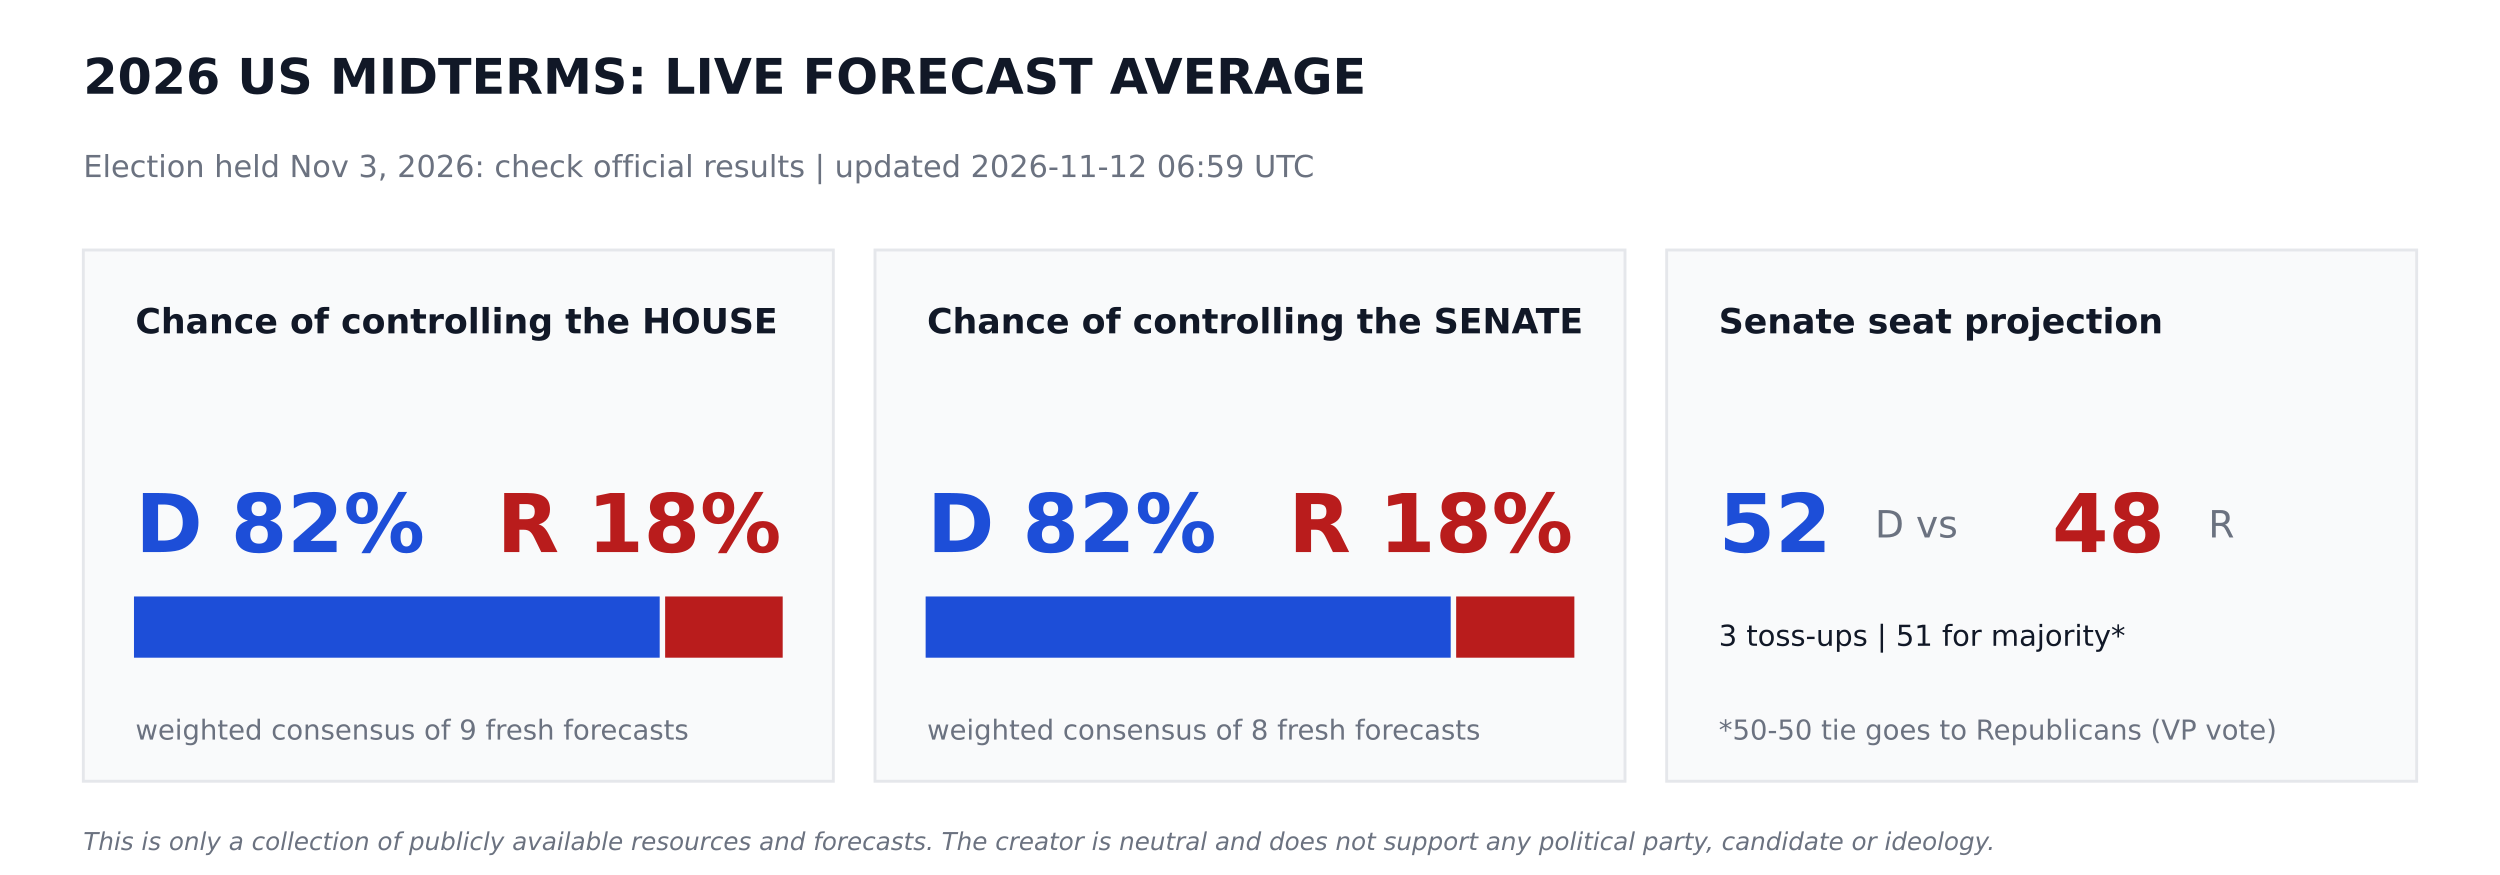
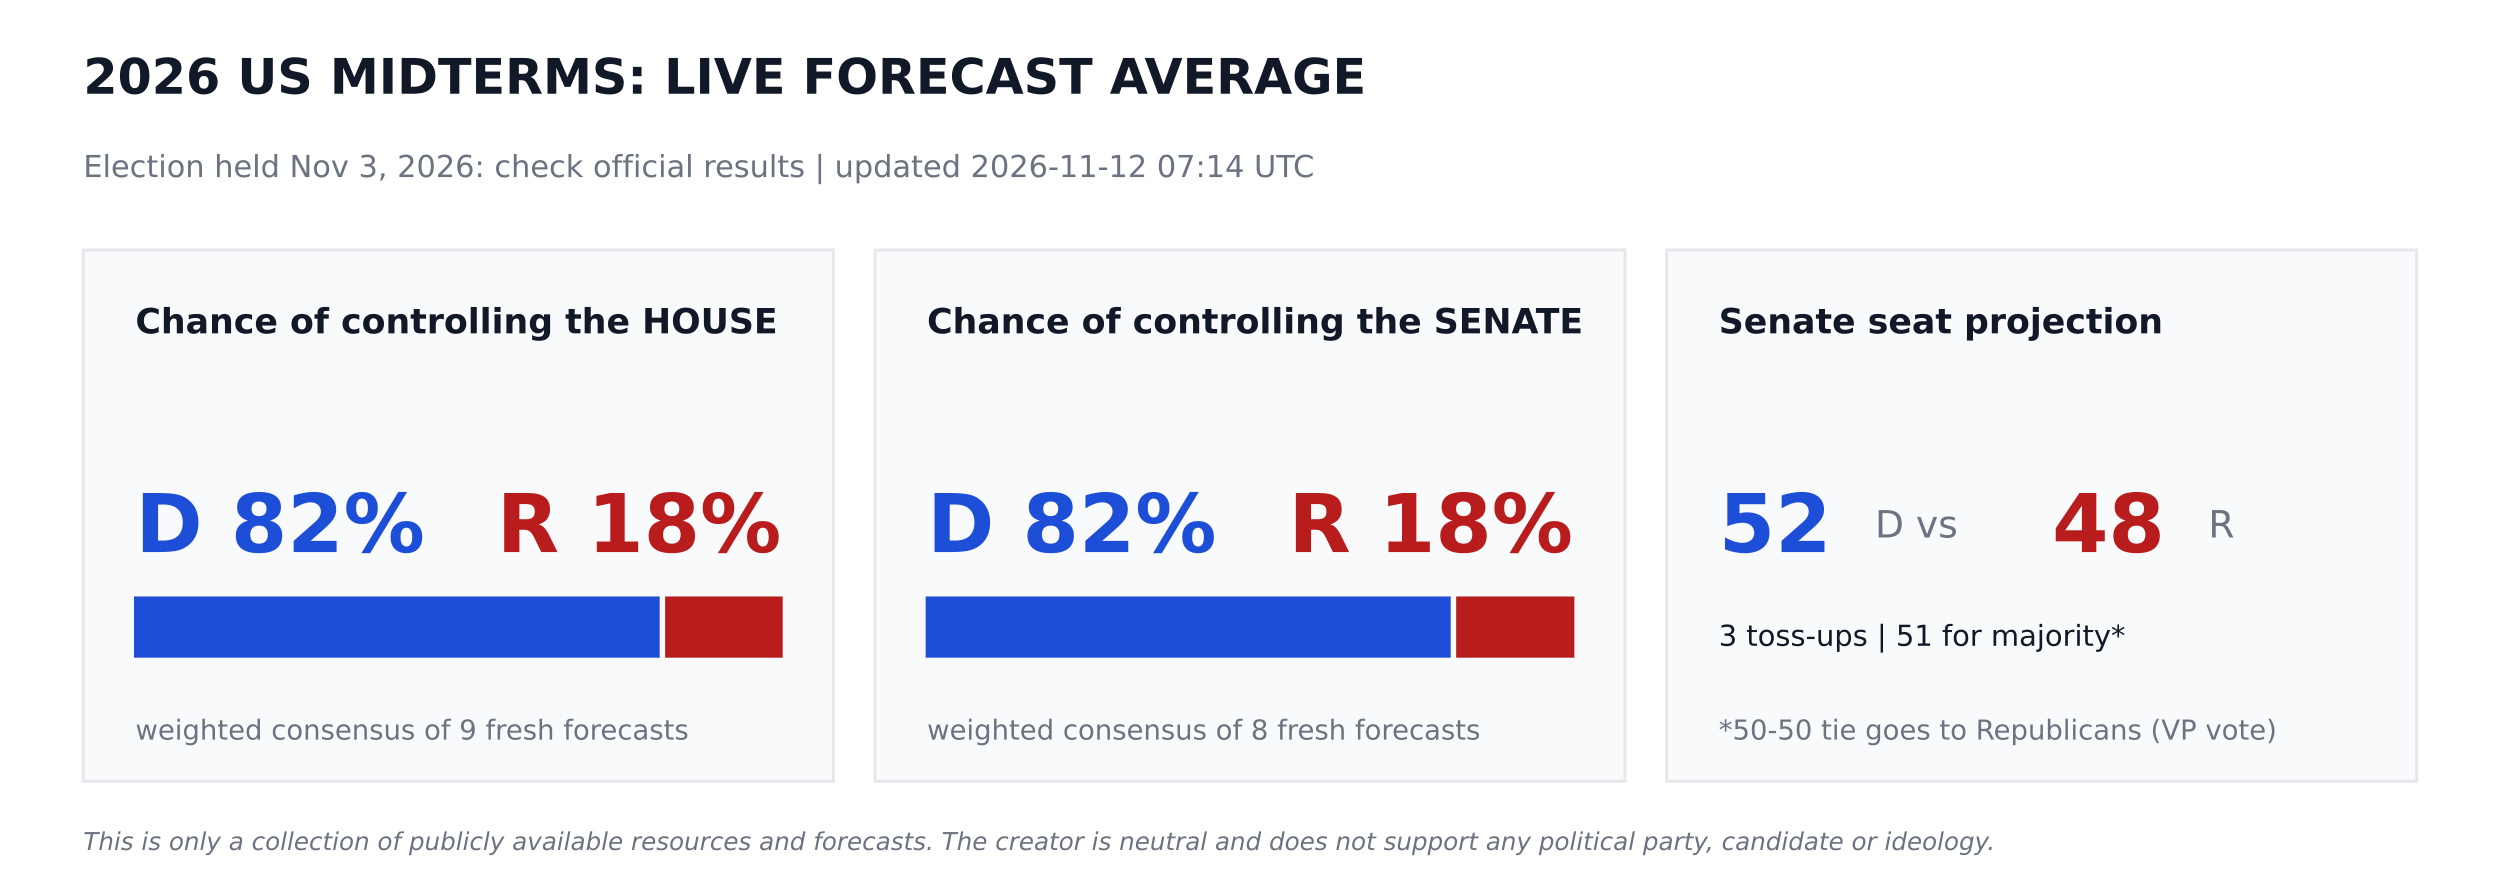
<svg xmlns="http://www.w3.org/2000/svg" width="864pt" height="302.4pt" viewBox="0 0 864 302.4" version="1.1">
  <defs>
    <style type="text/css">*{stroke-linejoin: round; stroke-linecap: butt}</style>
  </defs>
  <g id="figure_1">
    <g id="patch_1">
      <path d="M 0 302.4  L 864 302.4  L 864 0  L 0 0  z " style="fill: #ffffff" />
    </g>
    <g id="axes_1">
      <g id="patch_2">
-         <path d="M 28.8 270  L 288 270  L 288 86.4  L 28.8 86.4  z " clip-path="url(#pde3aa41b29)" style="fill: #f9fafb; stroke: #e5e7eb; stroke-linejoin: miter" />
+         <path d="M 28.8 270  L 288 270  L 288 86.4  L 28.8 86.4  z " clip-path="url(#p9831106e80)" style="fill: #f9fafb; stroke: #e5e7eb; stroke-linejoin: miter" />
      </g>
      <g id="patch_3">
-         <path d="M 46.8 226.8  L 227.491 226.8  L 227.491 206.64  L 46.8 206.64  z " clip-path="url(#pde3aa41b29)" style="fill: #1d4ed8; stroke: #1d4ed8; stroke-linejoin: miter" />
+         <path d="M 46.8 226.8  L 227.491 226.8  L 227.491 206.64  L 46.8 206.64  z " clip-path="url(#p9831106e80)" style="fill: #1d4ed8; stroke: #1d4ed8; stroke-linejoin: miter" />
      </g>
      <g id="patch_4">
-         <path d="M 230.371 226.8  L 270 226.8  L 270 206.64  L 230.371 206.64  z " clip-path="url(#pde3aa41b29)" style="fill: #b91c1c; stroke: #b91c1c; stroke-linejoin: miter" />
+         <path d="M 230.371 226.8  L 270 226.8  L 270 206.64  L 230.371 206.64  z " clip-path="url(#p9831106e80)" style="fill: #b91c1c; stroke: #b91c1c; stroke-linejoin: miter" />
      </g>
      <g id="patch_5">
-         <path d="M 302.4 270  L 561.6 270  L 561.6 86.4  L 302.4 86.4  z " clip-path="url(#pde3aa41b29)" style="fill: #f9fafb; stroke: #e5e7eb; stroke-linejoin: miter" />
+         <path d="M 302.4 270  L 561.6 270  L 561.6 86.4  L 302.4 86.4  z " clip-path="url(#p9831106e80)" style="fill: #f9fafb; stroke: #e5e7eb; stroke-linejoin: miter" />
      </g>
      <g id="patch_6">
-         <path d="M 320.4 226.8  L 500.868 226.8  L 500.868 206.64  L 320.4 206.64  z " clip-path="url(#pde3aa41b29)" style="fill: #1d4ed8; stroke: #1d4ed8; stroke-linejoin: miter" />
+         <path d="M 320.4 226.8  L 500.868 226.8  L 500.868 206.64  L 320.4 206.64  z " clip-path="url(#p9831106e80)" style="fill: #1d4ed8; stroke: #1d4ed8; stroke-linejoin: miter" />
      </g>
      <g id="patch_7">
-         <path d="M 503.748 226.8  L 543.6 226.8  L 543.6 206.64  L 503.748 206.64  z " clip-path="url(#pde3aa41b29)" style="fill: #b91c1c; stroke: #b91c1c; stroke-linejoin: miter" />
+         <path d="M 503.748 226.8  L 543.6 226.8  L 543.6 206.64  L 503.748 206.64  z " clip-path="url(#p9831106e80)" style="fill: #b91c1c; stroke: #b91c1c; stroke-linejoin: miter" />
      </g>
      <g id="patch_8">
-         <path d="M 576 270  L 835.2 270  L 835.2 86.4  L 576 86.4  z " clip-path="url(#pde3aa41b29)" style="fill: #f9fafb; stroke: #e5e7eb; stroke-linejoin: miter" />
+         <path d="M 576 270  L 835.2 270  L 835.2 86.4  L 576 86.4  z " clip-path="url(#p9831106e80)" style="fill: #f9fafb; stroke: #e5e7eb; stroke-linejoin: miter" />
      </g>
      <g id="text_1">
        <text style="font-weight: 700; font-size: 17px; font-family: 'DejaVu Sans'; text-anchor: start; fill: #111827" x="28.8" y="32.4" transform="rotate(-0 28.8 32.4)">2026 US MIDTERMS: LIVE FORECAST AVERAGE</text>
      </g>
      <g id="text_2">
-         <text style="font-size: 10.5px; font-family: 'DejaVu Sans'; text-anchor: start; fill: #6b7280" x="28.8" y="61.2" transform="rotate(-0 28.8 61.2)">Election held Nov 3, 2026: check official results   |   updated 2026-11-12 06:59 UTC</text>
+         <text style="font-size: 10.5px; font-family: 'DejaVu Sans'; text-anchor: start; fill: #6b7280" x="28.8" y="61.2" transform="rotate(-0 28.8 61.2)">Election held Nov 3, 2026: check official results   |   updated 2026-11-12 07:14 UTC</text>
      </g>
      <g id="text_3">
        <text style="font-weight: 700; font-size: 12px; font-family: 'DejaVu Sans'; text-anchor: start; fill: #111827" x="46.8" y="115.2" transform="rotate(-0 46.8 115.2)">Chance of controlling the HOUSE</text>
      </g>
      <g id="text_4">
        <text style="font-weight: 700; font-size: 28px; font-family: 'DejaVu Sans'; text-anchor: start; fill: #1d4ed8" x="46.8" y="190.8" transform="rotate(-0 46.8 190.8)">D 82%</text>
      </g>
      <g id="text_5">
        <text style="font-weight: 700; font-size: 28px; font-family: 'DejaVu Sans'; text-anchor: end; fill: #b91c1c" x="270" y="190.8" transform="rotate(-0 270 190.8)">R 18%</text>
      </g>
      <g id="text_6">
        <text style="font-size: 9.5px; font-family: 'DejaVu Sans'; text-anchor: start; fill: #6b7280" x="46.8" y="255.6" transform="rotate(-0 46.8 255.6)">weighted consensus of 9 fresh forecasts</text>
      </g>
      <g id="text_7">
        <text style="font-weight: 700; font-size: 12px; font-family: 'DejaVu Sans'; text-anchor: start; fill: #111827" x="320.4" y="115.2" transform="rotate(-0 320.4 115.2)">Chance of controlling the SENATE</text>
      </g>
      <g id="text_8">
        <text style="font-weight: 700; font-size: 28px; font-family: 'DejaVu Sans'; text-anchor: start; fill: #1d4ed8" x="320.4" y="190.8" transform="rotate(-0 320.4 190.8)">D 82%</text>
      </g>
      <g id="text_9">
        <text style="font-weight: 700; font-size: 28px; font-family: 'DejaVu Sans'; text-anchor: end; fill: #b91c1c" x="543.6" y="190.8" transform="rotate(-0 543.6 190.8)">R 18%</text>
      </g>
      <g id="text_10">
        <text style="font-size: 9.5px; font-family: 'DejaVu Sans'; text-anchor: start; fill: #6b7280" x="320.4" y="255.6" transform="rotate(-0 320.4 255.6)">weighted consensus of 8 fresh forecasts</text>
      </g>
      <g id="text_11">
        <text style="font-weight: 700; font-size: 12px; font-family: 'DejaVu Sans'; text-anchor: start; fill: #111827" x="594" y="115.2" transform="rotate(-0 594 115.2)">Senate seat projection</text>
      </g>
      <g id="text_12">
        <text style="font-weight: 700; font-size: 28px; font-family: 'DejaVu Sans'; text-anchor: start; fill: #1d4ed8" x="594" y="190.8" transform="rotate(-0 594 190.8)">52</text>
      </g>
      <g id="text_13">
        <text style="font-size: 13px; font-family: 'DejaVu Sans'; text-anchor: start; fill: #6b7280" x="648" y="185.76" transform="rotate(-0 648 185.76)">D  vs</text>
      </g>
      <g id="text_14">
        <text style="font-weight: 700; font-size: 28px; font-family: 'DejaVu Sans'; text-anchor: start; fill: #b91c1c" x="709.2" y="190.8" transform="rotate(-0 709.2 190.8)">48</text>
      </g>
      <g id="text_15">
        <text style="font-size: 13px; font-family: 'DejaVu Sans'; text-anchor: start; fill: #6b7280" x="763.2" y="185.76" transform="rotate(-0 763.2 185.76)">R</text>
      </g>
      <g id="text_16">
        <text style="font-size: 10px; font-family: 'DejaVu Sans'; text-anchor: start; fill: #111827" x="594" y="223.2" transform="rotate(-0 594 223.2)">3 toss-ups  |  51 for majority*</text>
      </g>
      <g id="text_17">
        <text style="font-size: 9.5px; font-family: 'DejaVu Sans'; text-anchor: start; fill: #6b7280" x="594" y="255.6" transform="rotate(-0 594 255.6)">*50-50 tie goes to Republicans (VP vote)</text>
      </g>
      <g id="text_18">
        <text style="font-style: italic; font-size: 8.5px; font-family: 'DejaVu Sans'; text-anchor: start; fill: #6b7280" x="28.8" y="293.76" transform="rotate(-0 28.8 293.76)">This is only a collection of publicly available resources and forecasts. The creator is neutral and does not support any political party, candidate or ideology.</text>
      </g>
    </g>
  </g>
  <defs>
-     <clipPath id="pde3aa41b29">
+     <clipPath id="p9831106e80">
      <rect x="0" y="0" width="864" height="302.4" />
    </clipPath>
  </defs>
</svg>
